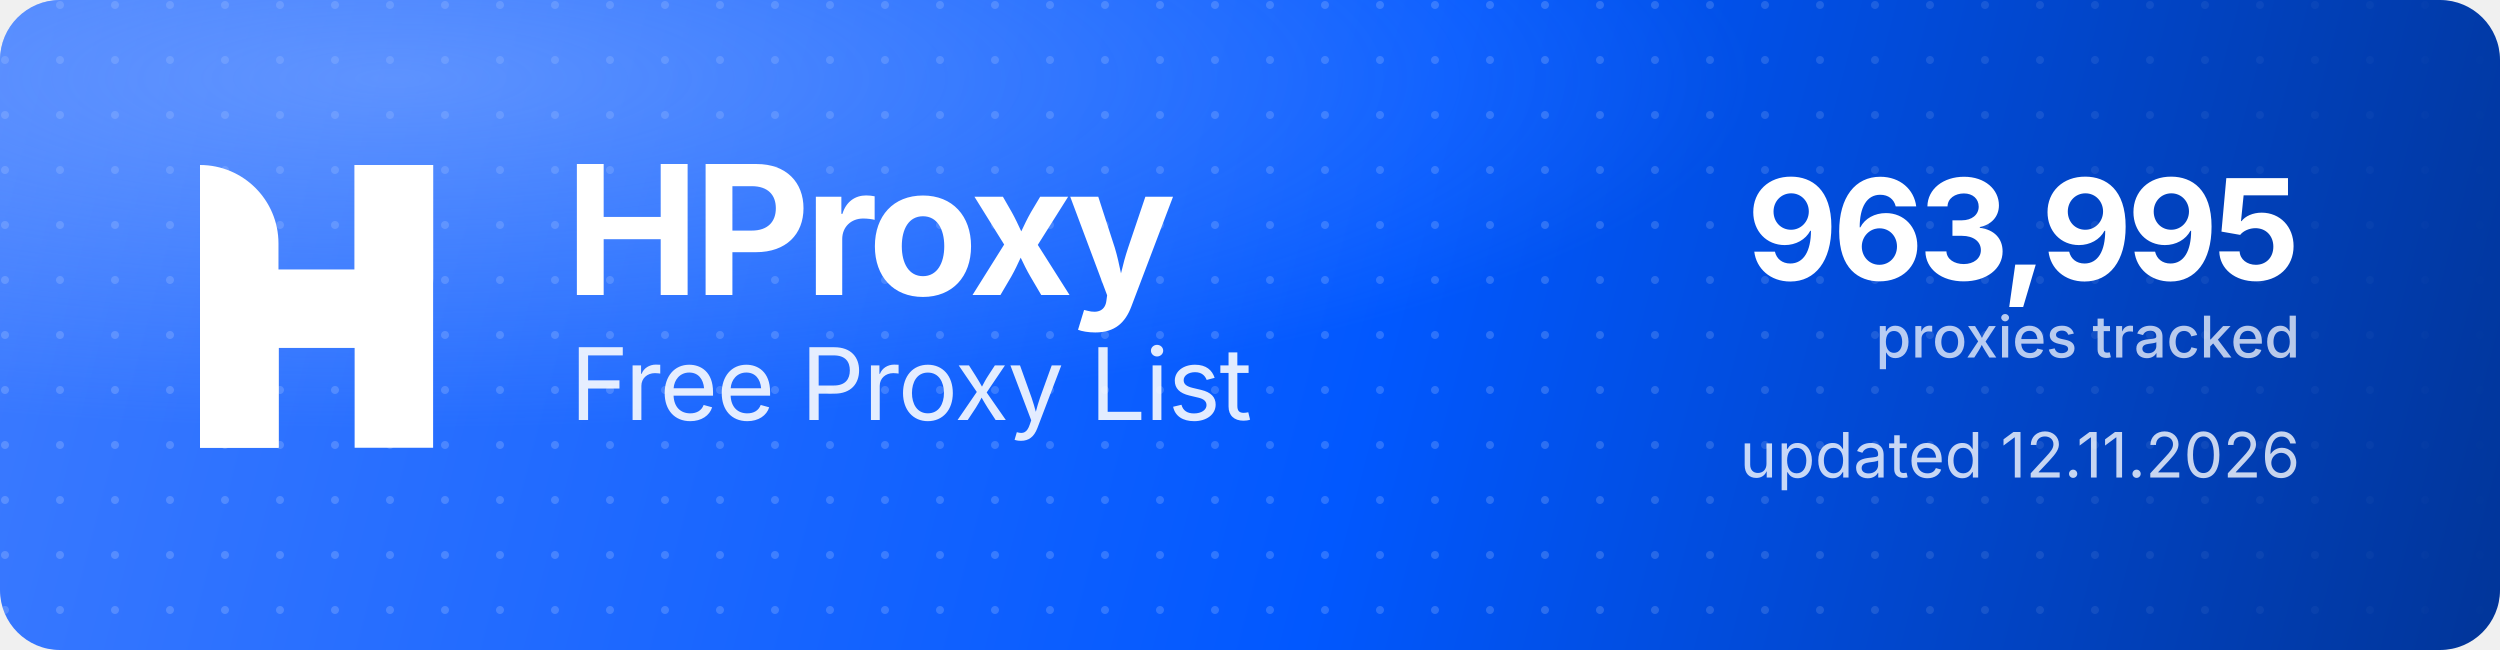
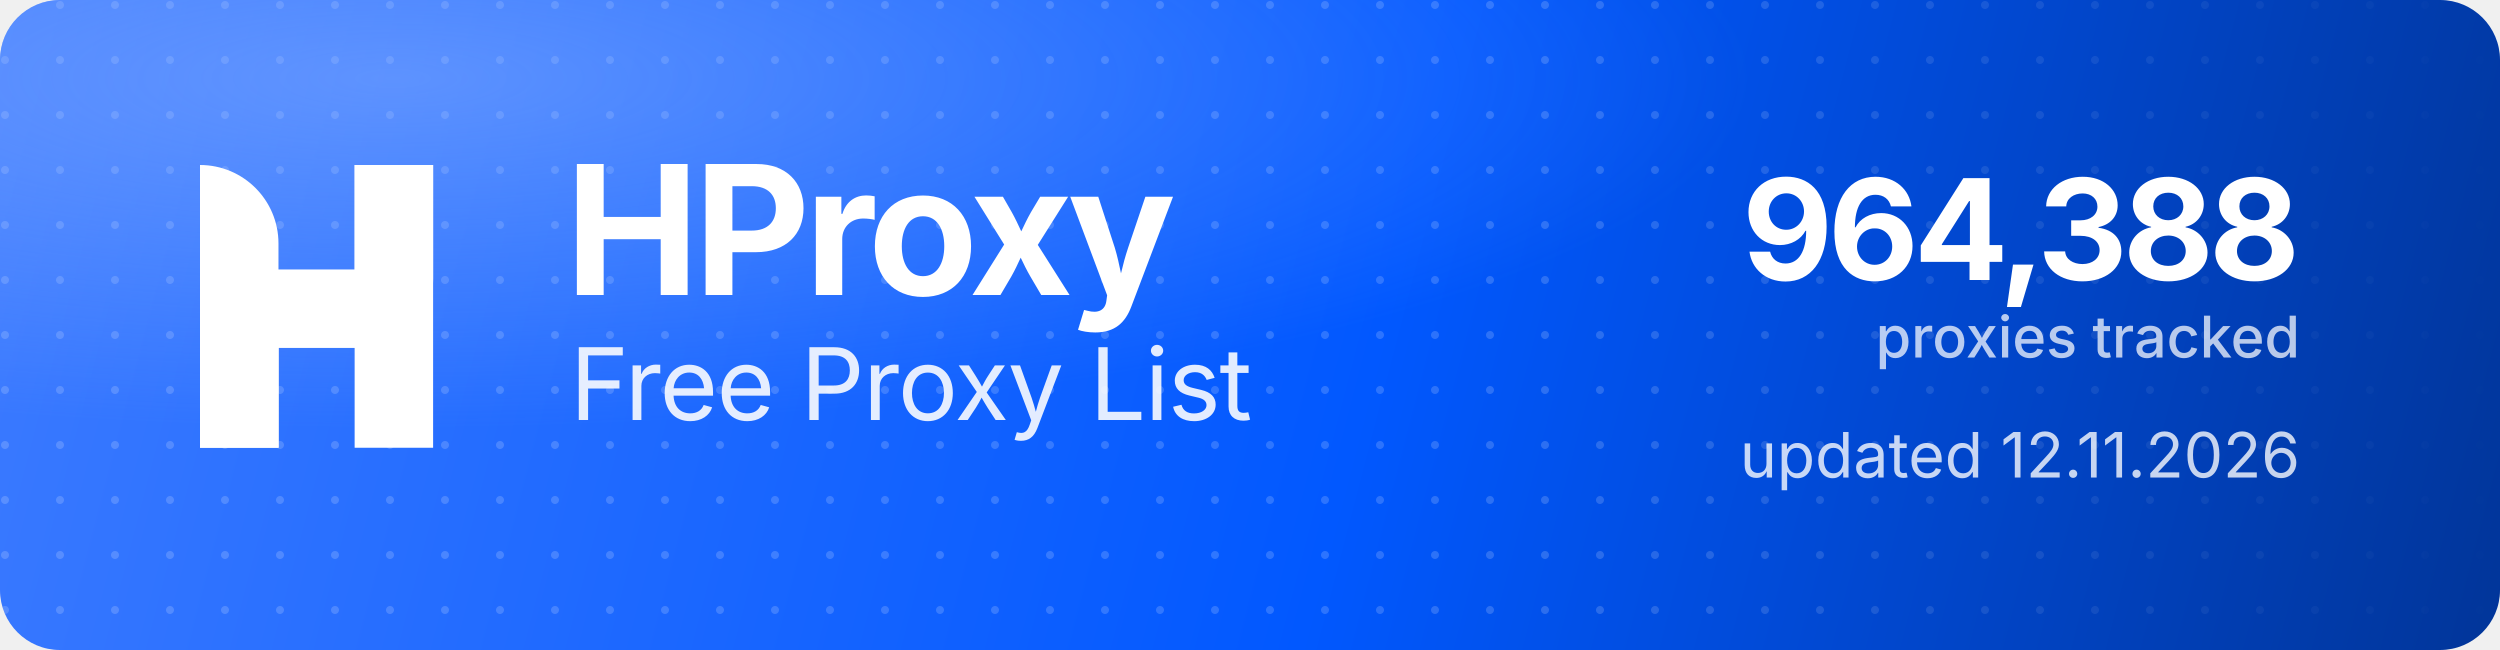
<svg xmlns="http://www.w3.org/2000/svg" width="1000" height="260" viewBox="0 0 1000 260" role="img" aria-label="HProxy Free Proxy List">
  <defs>
    <linearGradient id="hp-bg" x1="0" y1="0" x2="1000" y2="260" gradientUnits="userSpaceOnUse">
      <stop offset="0" stop-color="#3D7BFF" />
      <stop offset="0.55" stop-color="#0158FF" />
      <stop offset="1" stop-color="#013599" />
    </linearGradient>
    <radialGradient id="hp-glow" cx="0.16" cy="0.12" r="0.9">
      <stop offset="0" stop-color="#8FB4FF" stop-opacity="0.5" />
      <stop offset="0.6" stop-color="#8FB4FF" stop-opacity="0" />
    </radialGradient>
    <pattern id="hp-dots" width="22" height="22" patternUnits="userSpaceOnUse">
      <circle cx="2" cy="2" r="1.6" fill="#FFFFFF" fill-opacity="0.17" />
    </pattern>
    <linearGradient id="hp-dot-fade" x1="0" y1="0" x2="1000" y2="0" gradientUnits="userSpaceOnUse">
      <stop offset="0" stop-color="#FFFFFF" stop-opacity="1" />
      <stop offset="0.62" stop-color="#FFFFFF" stop-opacity="1" />
      <stop offset="1" stop-color="#FFFFFF" stop-opacity="0" />
    </linearGradient>
    <mask id="hp-dot-mask">
      <rect width="1000" height="260" fill="url(#hp-dot-fade)" />
    </mask>
  </defs>
  <rect width="1000" height="260" rx="24" fill="url(#hp-bg)" />
  <rect width="1000" height="260" rx="24" fill="url(#hp-dots)" mask="url(#hp-dot-mask)" />
  <rect width="1000" height="260" rx="24" fill="url(#hp-glow)" />
  <g transform="translate(80,66) scale(4.35)" fill="#FFFFFF">
    <path d="M0 0V0C3.985 0 7.216 3.231 7.216 7.216V26H0V0Z" />
    <rect x="14.219" width="7.216" height="26" />
    <path d="M7.235 26H0V15.971C0 12.455 2.851 9.604 6.367 9.604H14.22V0H21.437V10.453C21.437 13.97 18.586 16.82 15.069 16.82H7.235V26Z" />
  </g>
  <text x="226" y="118" font-family="'Geist','Inter','Segoe UI',system-ui,-apple-system,Helvetica,Arial,sans-serif" font-size="72" font-weight="700" letter-spacing="-2.3" fill="#FFFFFF">HProxy</text>
  <text x="228" y="168" font-family="'Geist','Inter','Segoe UI',system-ui,-apple-system,Helvetica,Arial,sans-serif" font-size="40" font-weight="400" letter-spacing="-0.5" fill="#FFFFFF" fill-opacity="0.88">Free Proxy List</text>
-   <text x="920" y="112" text-anchor="end" font-family="'Geist','Inter','Segoe UI',system-ui,-apple-system,Helvetica,Arial,sans-serif" font-size="56" font-weight="700" letter-spacing="-2" fill="#FFFFFF">963,995</text>
+   <text x="920" y="112" text-anchor="end" font-family="'Geist','Inter','Segoe UI',system-ui,-apple-system,Helvetica,Arial,sans-serif" font-size="56" font-weight="700" letter-spacing="-2" fill="#FFFFFF">964,388</text>
  <text x="920" y="143" text-anchor="end" font-family="'Geist','Inter','Segoe UI',system-ui,-apple-system,Helvetica,Arial,sans-serif" font-size="23" font-weight="500" fill="#FFFFFF" fill-opacity="0.72">proxies tracked</text>
  <text x="920" y="191" text-anchor="end" font-family="'Geist','Inter','Segoe UI',system-ui,-apple-system,Helvetica,Arial,sans-serif" font-size="25" font-weight="400" fill="#FFFFFF" fill-opacity="0.78">updated 12.11.2026</text>
</svg>
